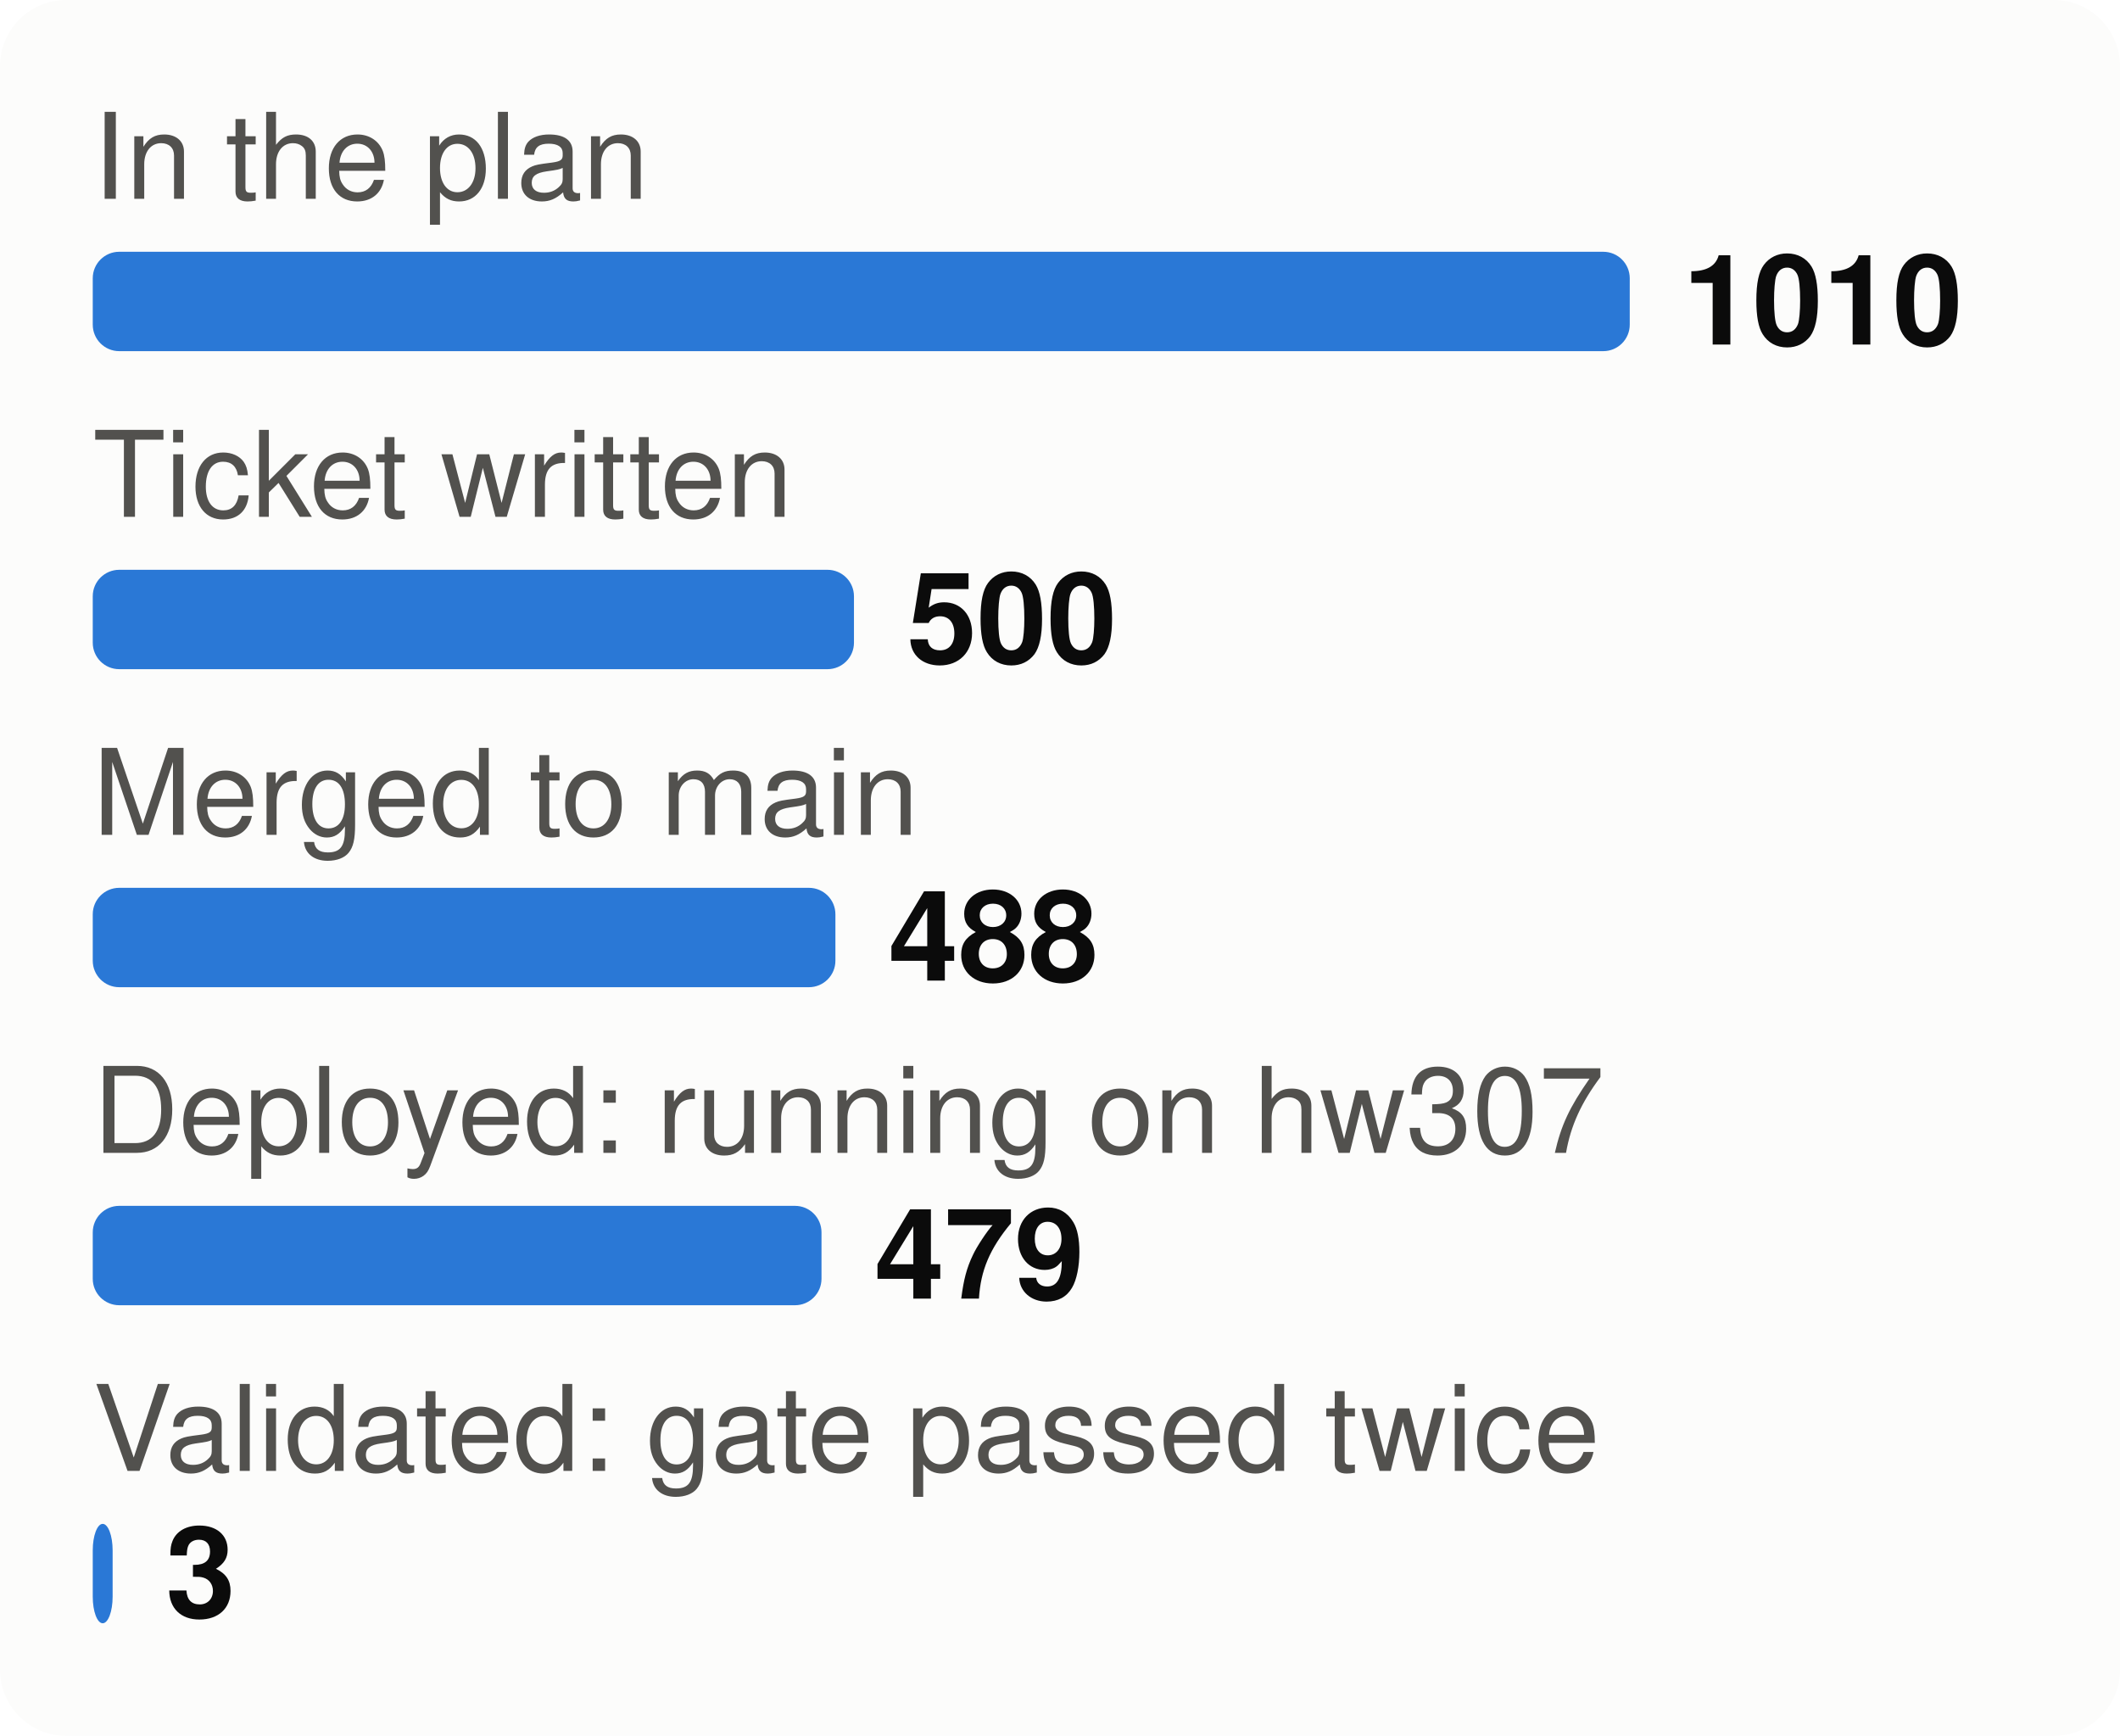
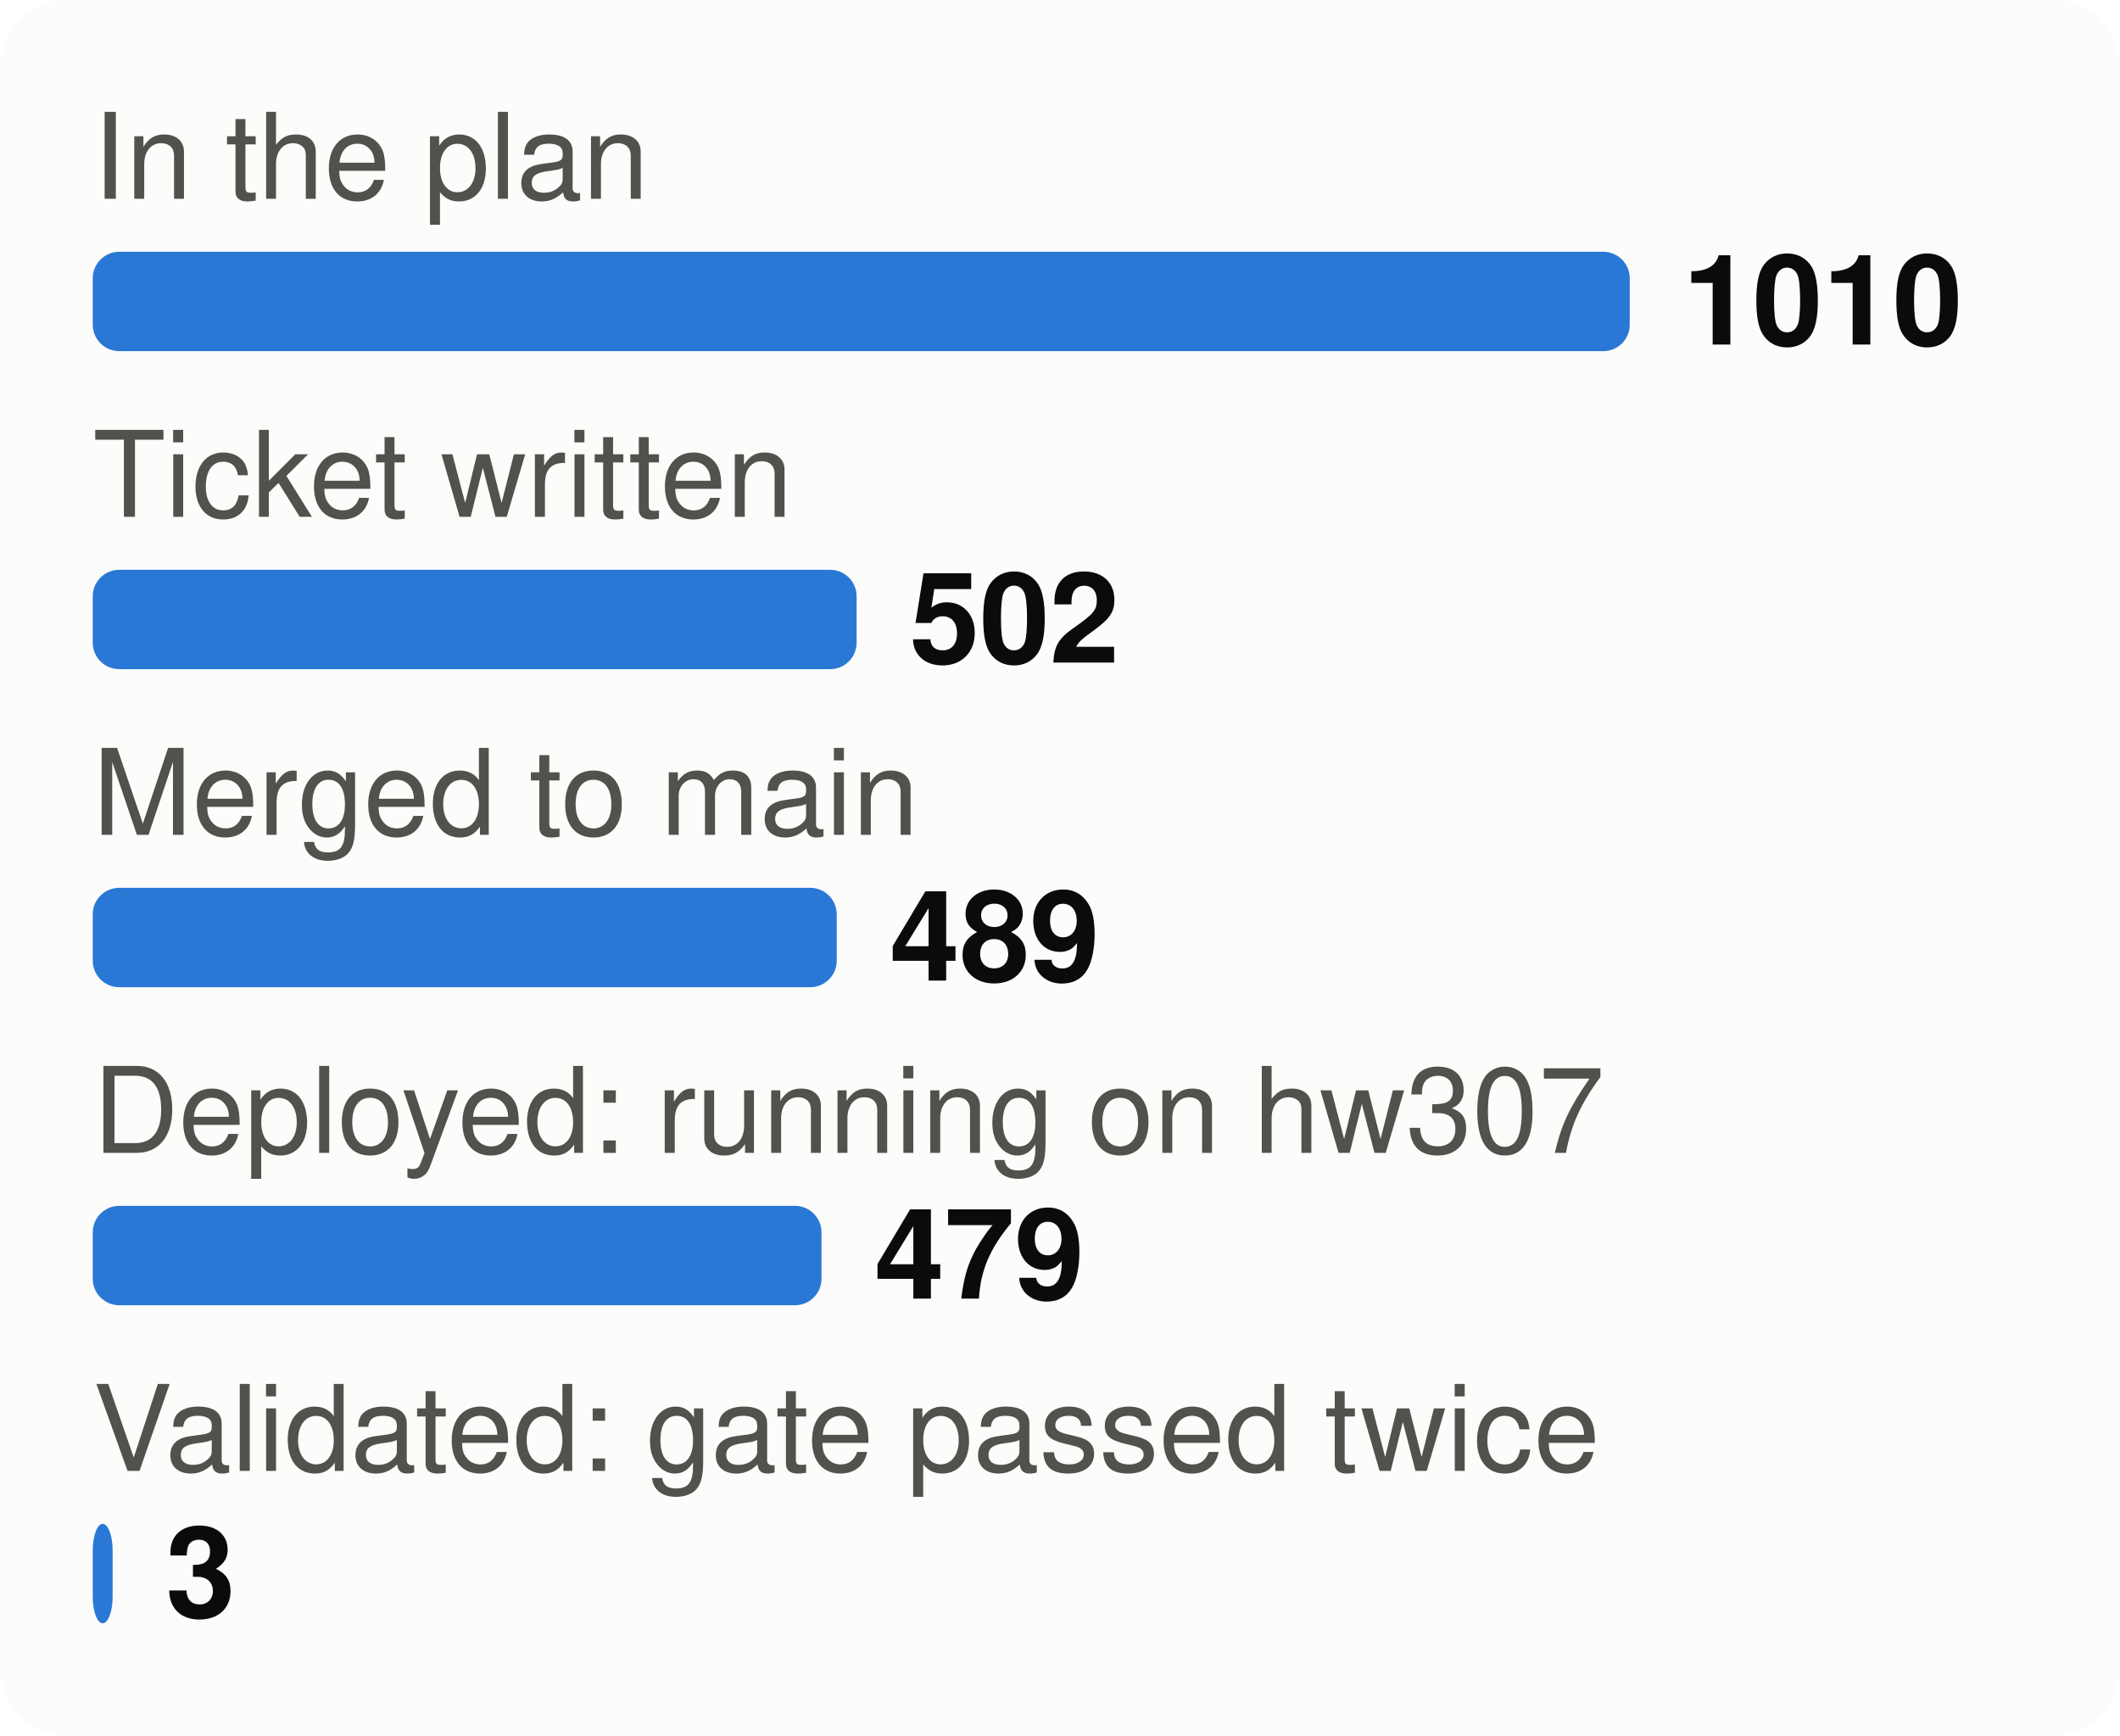
<svg xmlns="http://www.w3.org/2000/svg" viewBox="0 0 320 262" width="320" height="262" font-family="system-ui,-apple-system,Segoe UI,Helvetica,Arial,sans-serif" font-size="18" role="img" aria-label="From plan to proof: tasks at each stage">
  <style>.h{paint-order:stroke;stroke:#fcfcfb;stroke-width:3px;stroke-linejoin:round}.rg{stroke:#fcfcfb}@media (prefers-color-scheme: dark){.bg{fill:#1a1a19}.t1{fill:#f0efec}.t2{fill:#c3c2b7}.gr{stroke:#2c2c2a}.ax{stroke:#383835}.ld{stroke:#383835}.br{stroke:#c3c2b7}.m{stroke:#3987e5}.dp{stroke:#d95926}.v{stroke:#199e70}.i2{stroke:#c3c2b7}.i1{stroke:#f0efec}.f1{fill:#3987e5}.f2{fill:#d95926}.f3{fill:#199e70}.f4{fill:#c98500}.ev{fill:#c3c2b7}.inv{fill:#1a1a19}.done{fill:#cde2fb}.todo{fill:#52514e}.tile{fill:#262624}.h,.rg{stroke:#1a1a19}}</style>
  <rect width="320" height="262" rx="10" class="bg" fill="#fcfcfb" />
  <text x="14" y="30" class="t2" fill="#52514e" font-size="18">In the plan</text>
  <rect x="14" y="38" width="232.0" height="15" rx="4" class="f1" fill="#2a78d6" />
  <text x="254.0" y="52" class="t1" fill="#0b0b0b" font-size="19" font-weight="700">1010</text>
  <text x="14" y="78" class="t2" fill="#52514e" font-size="18">Ticket written</text>
-   <rect x="14" y="86" width="114.9" height="15" rx="4" class="f1" fill="#2a78d6" />
-   <text x="136.9" y="100" class="t1" fill="#0b0b0b" font-size="19" font-weight="700">500</text>
+   <rect x="14" y="86" width="115.3" height="15" rx="4" class="f1" fill="#2a78d6" />
+   <text x="137.3" y="100" class="t1" fill="#0b0b0b" font-size="19" font-weight="700">502</text>
  <text x="14" y="126" class="t2" fill="#52514e" font-size="18">Merged to main</text>
-   <rect x="14" y="134" width="112.1" height="15" rx="4" class="f1" fill="#2a78d6" />
-   <text x="134.1" y="148" class="t1" fill="#0b0b0b" font-size="19" font-weight="700">488</text>
+   <rect x="14" y="134" width="112.3" height="15" rx="4" class="f1" fill="#2a78d6" />
+   <text x="134.3" y="148" class="t1" fill="#0b0b0b" font-size="19" font-weight="700">489</text>
  <text x="14" y="174" class="t2" fill="#52514e" font-size="18">Deployed: running on hw307</text>
  <rect x="14" y="182" width="110.0" height="15" rx="4" class="f1" fill="#2a78d6" />
  <text x="132.0" y="196" class="t1" fill="#0b0b0b" font-size="19" font-weight="700">479</text>
  <text x="14" y="222" class="t2" fill="#52514e" font-size="18">Validated: gate passed twice</text>
  <rect x="14" y="230" width="3.0" height="15" rx="4" class="f1" fill="#2a78d6" />
  <text x="25.0" y="244" class="t1" fill="#0b0b0b" font-size="19" font-weight="700">3</text>
</svg>
